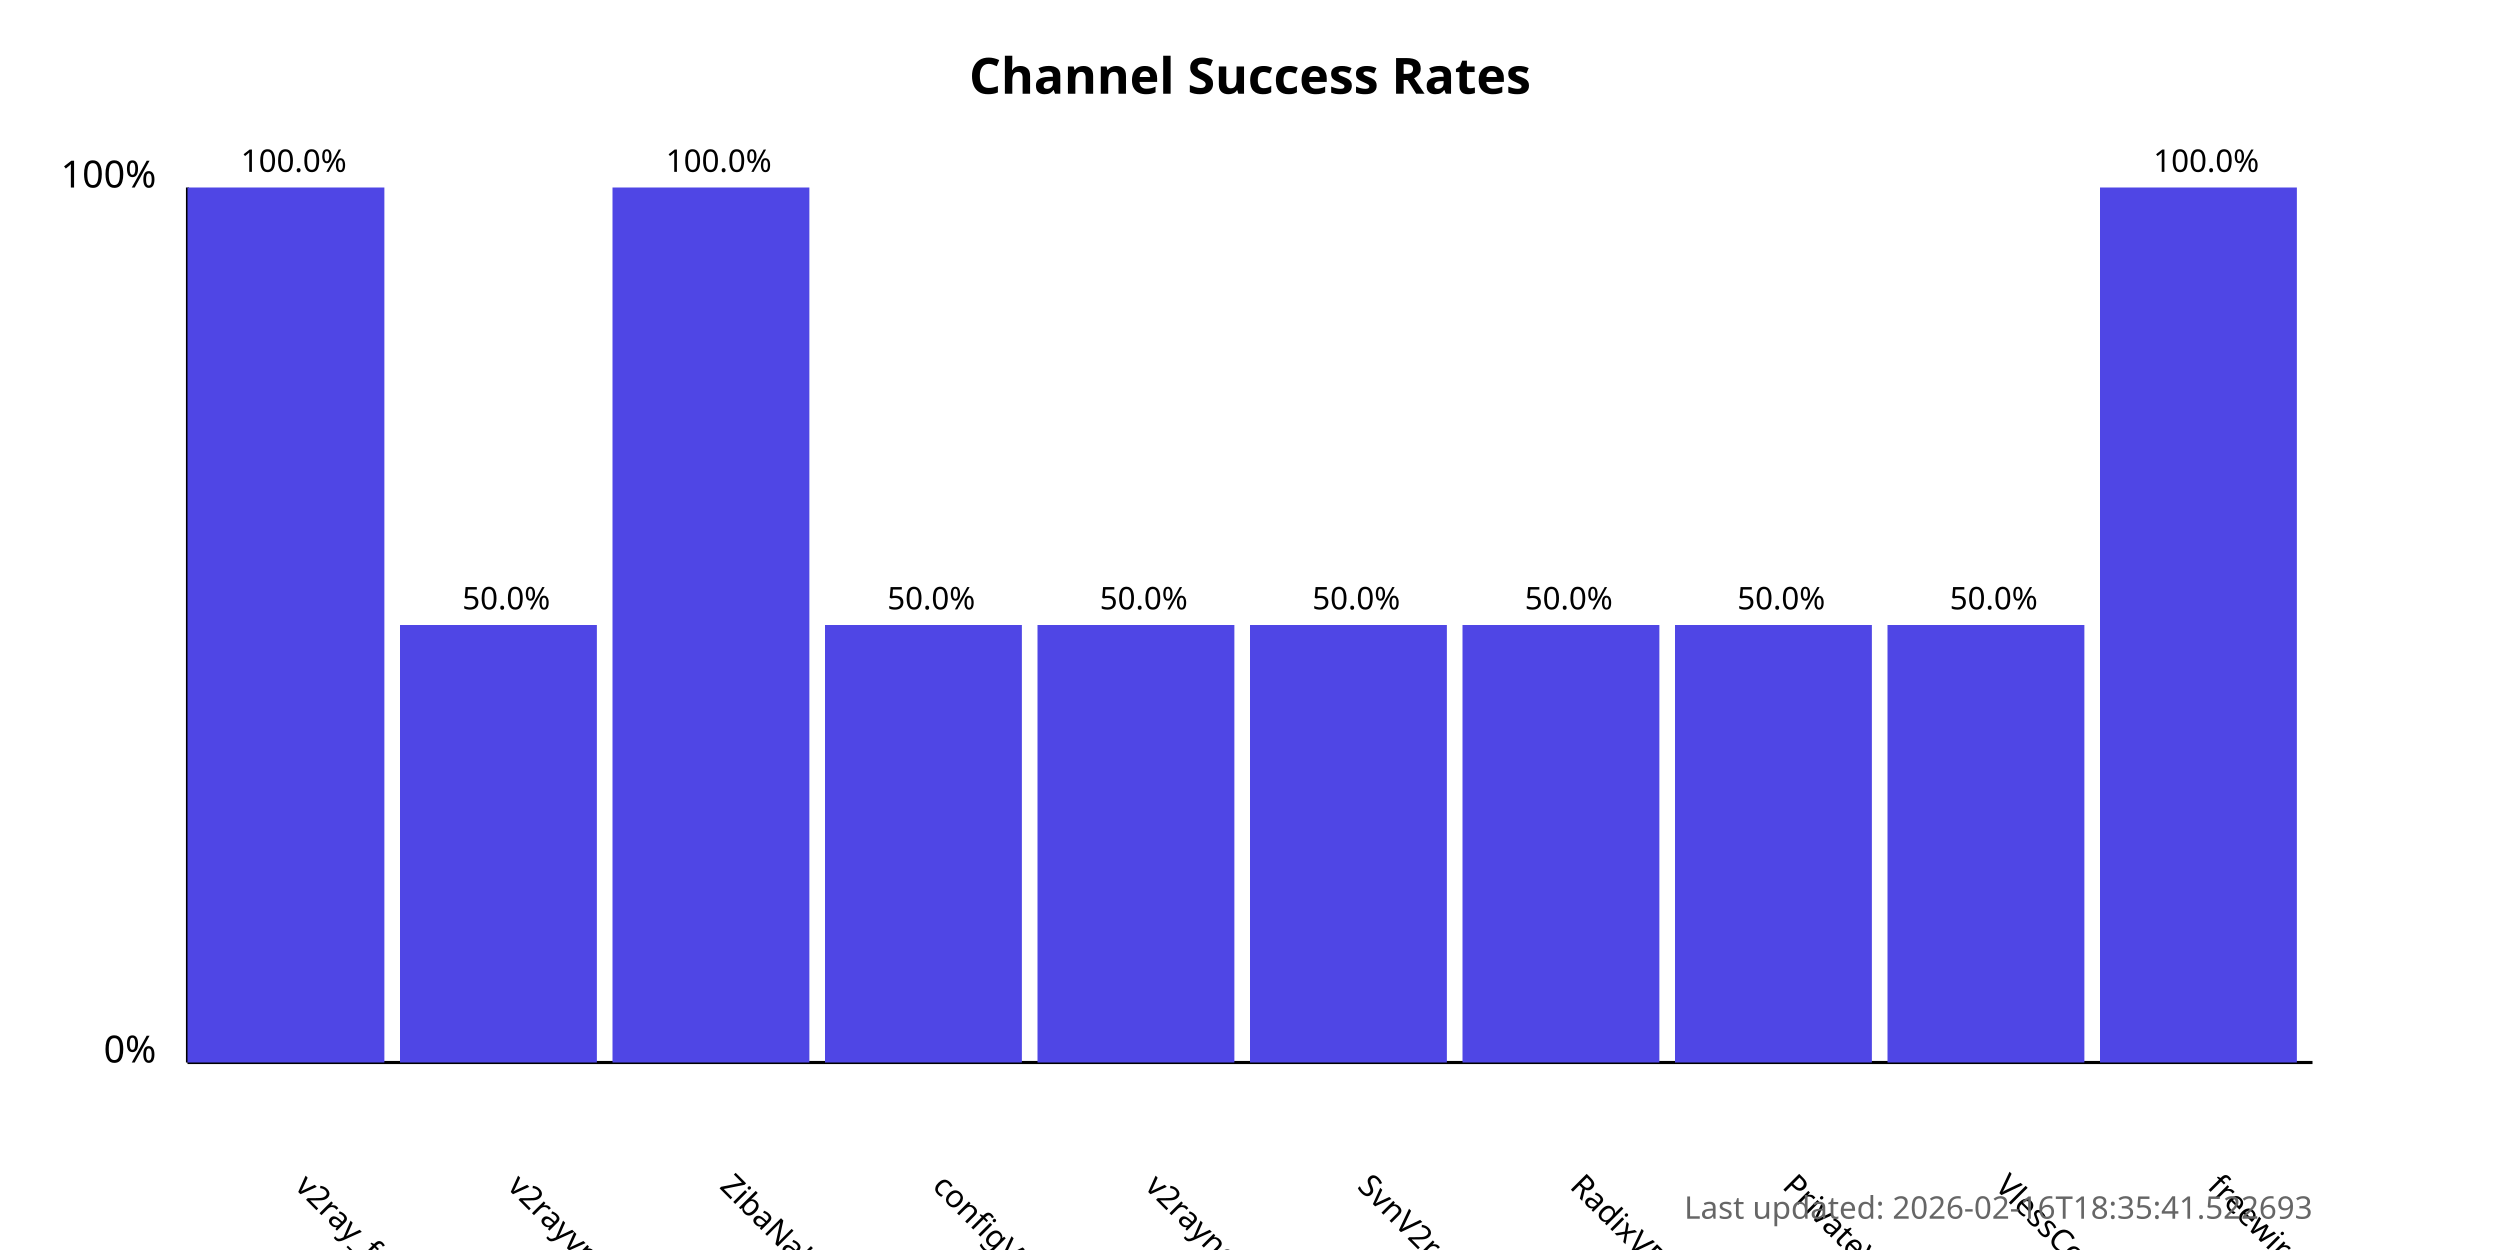
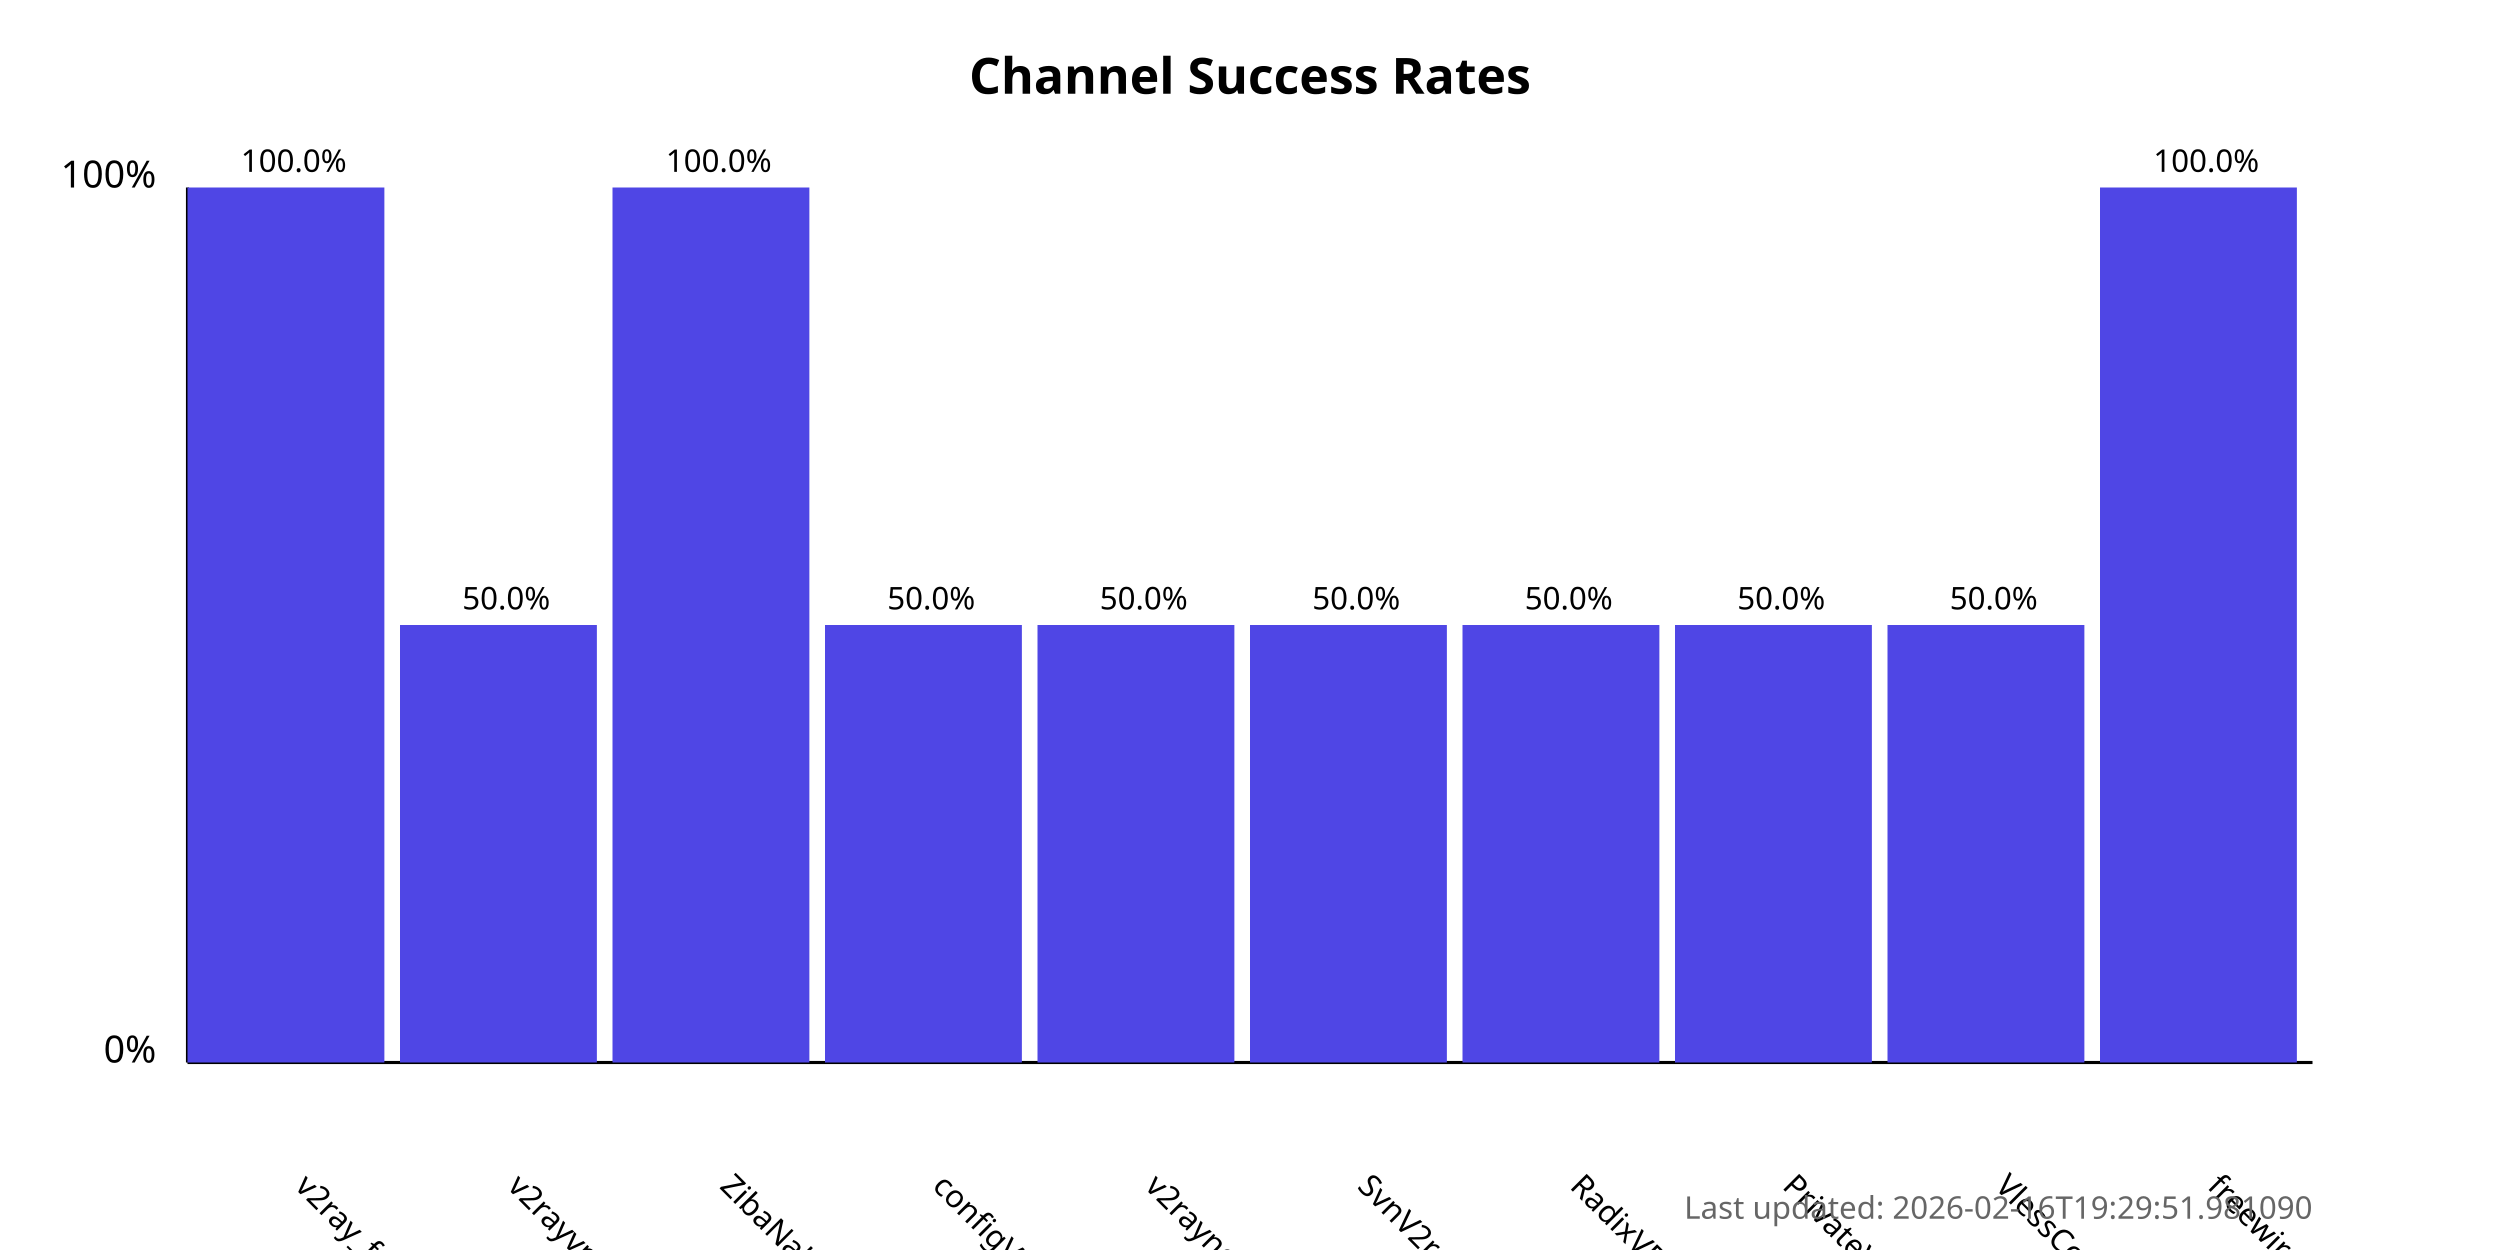
<svg xmlns="http://www.w3.org/2000/svg" width="800" height="400">
  <style>
            .chart-title { font: bold 16px sans-serif; }
            .axis-label { font: 12px sans-serif; }
            .tick-label { font: 10px sans-serif; }
            .bar { fill: #4f46e5; }
            .bar:hover { fill: #6366f1; }
            .timestamp { font: 10px sans-serif; fill: #666; }
        </style>
  <text x="400.0" y="30" text-anchor="middle" class="chart-title">
            Channel Success Rates
        </text>
  <line x1="60" y1="340" x2="60" y2="60" stroke="black" stroke-width="1" />
  <line x1="60" y1="340" x2="740" y2="340" stroke="black" stroke-width="1" />
  <text x="50" y="340" text-anchor="end" class="axis-label">0%</text>
  <text x="50" y="60" text-anchor="end" class="axis-label">100%</text>
  <g>
    <rect x="60" y="60.0" width="63.0" height="280.0" class="bar" />
    <text x="94.0" y="380" transform="rotate(45, 94.0, 380)" text-anchor="start" class="tick-label">
                v2ray_free_conf
            </text>
    <text x="94.0" y="55.0" text-anchor="middle" class="tick-label">
                100.0%
            </text>
  </g>
  <g>
    <rect x="128.0" y="200.0" width="63.0" height="140.0" class="bar" />
    <text x="162.0" y="380" transform="rotate(45, 162.0, 380)" text-anchor="start" class="tick-label">
                v2rayvpno
            </text>
    <text x="162.0" y="195.0" text-anchor="middle" class="tick-label">
                50.0%
            </text>
  </g>
  <g>
    <rect x="196.0" y="60.0" width="63.0" height="280.0" class="bar" />
    <text x="230.0" y="380" transform="rotate(45, 230.0, 380)" text-anchor="start" class="tick-label">
                ZibaNabz
            </text>
    <text x="230.0" y="55.0" text-anchor="middle" class="tick-label">
                100.0%
            </text>
  </g>
  <g>
    <rect x="264.0" y="200.0" width="63.0" height="140.0" class="bar" />
    <text x="298.0" y="380" transform="rotate(45, 298.0, 380)" text-anchor="start" class="tick-label">
                configV2rayForFree
            </text>
    <text x="298.0" y="195.0" text-anchor="middle" class="tick-label">
                50.0%
            </text>
  </g>
  <g>
    <rect x="332.0" y="200.0" width="63.0" height="140.0" class="bar" />
    <text x="366.0" y="380" transform="rotate(45, 366.0, 380)" text-anchor="start" class="tick-label">
                v2rayngvpn
            </text>
    <text x="366.0" y="195.0" text-anchor="middle" class="tick-label">
                50.0%
            </text>
  </g>
  <g>
    <rect x="400.0" y="200.0" width="63.0" height="140.0" class="bar" />
    <text x="434.0" y="380" transform="rotate(45, 434.0, 380)" text-anchor="start" class="tick-label">
                SvnV2ray
            </text>
    <text x="434.0" y="195.0" text-anchor="middle" class="tick-label">
                50.0%
            </text>
  </g>
  <g>
    <rect x="468.0" y="200.0" width="63.0" height="140.0" class="bar" />
    <text x="502.0" y="380" transform="rotate(45, 502.0, 380)" text-anchor="start" class="tick-label">
                RadixVPN
            </text>
    <text x="502.0" y="195.0" text-anchor="middle" class="tick-label">
                50.0%
            </text>
  </g>
  <g>
    <rect x="536.0" y="200.0" width="63.0" height="140.0" class="bar" />
    <text x="570.0" y="380" transform="rotate(45, 570.0, 380)" text-anchor="start" class="tick-label">
                PrivateVPNs
            </text>
    <text x="570.0" y="195.0" text-anchor="middle" class="tick-label">
                50.0%
            </text>
  </g>
  <g>
    <rect x="604.0" y="200.0" width="63.0" height="140.0" class="bar" />
    <text x="638.0" y="380" transform="rotate(45, 638.0, 380)" text-anchor="start" class="tick-label">
                VlessConfig
            </text>
    <text x="638.0" y="195.0" text-anchor="middle" class="tick-label">
                50.0%
            </text>
  </g>
  <g>
    <rect x="672.0" y="60.0" width="63.0" height="280.0" class="bar" />
    <text x="706.0" y="380" transform="rotate(45, 706.0, 380)" text-anchor="start" class="tick-label">
                freewireguard
            </text>
    <text x="706.0" y="55.0" text-anchor="middle" class="tick-label">
                100.0%
            </text>
  </g>
  <text x="740" y="390" text-anchor="end" class="timestamp">
-             Last updated: 2026-02-16T18:35:41.522693
+             Last updated: 2026-02-16T19:29:51.981090
        </text>
</svg>
